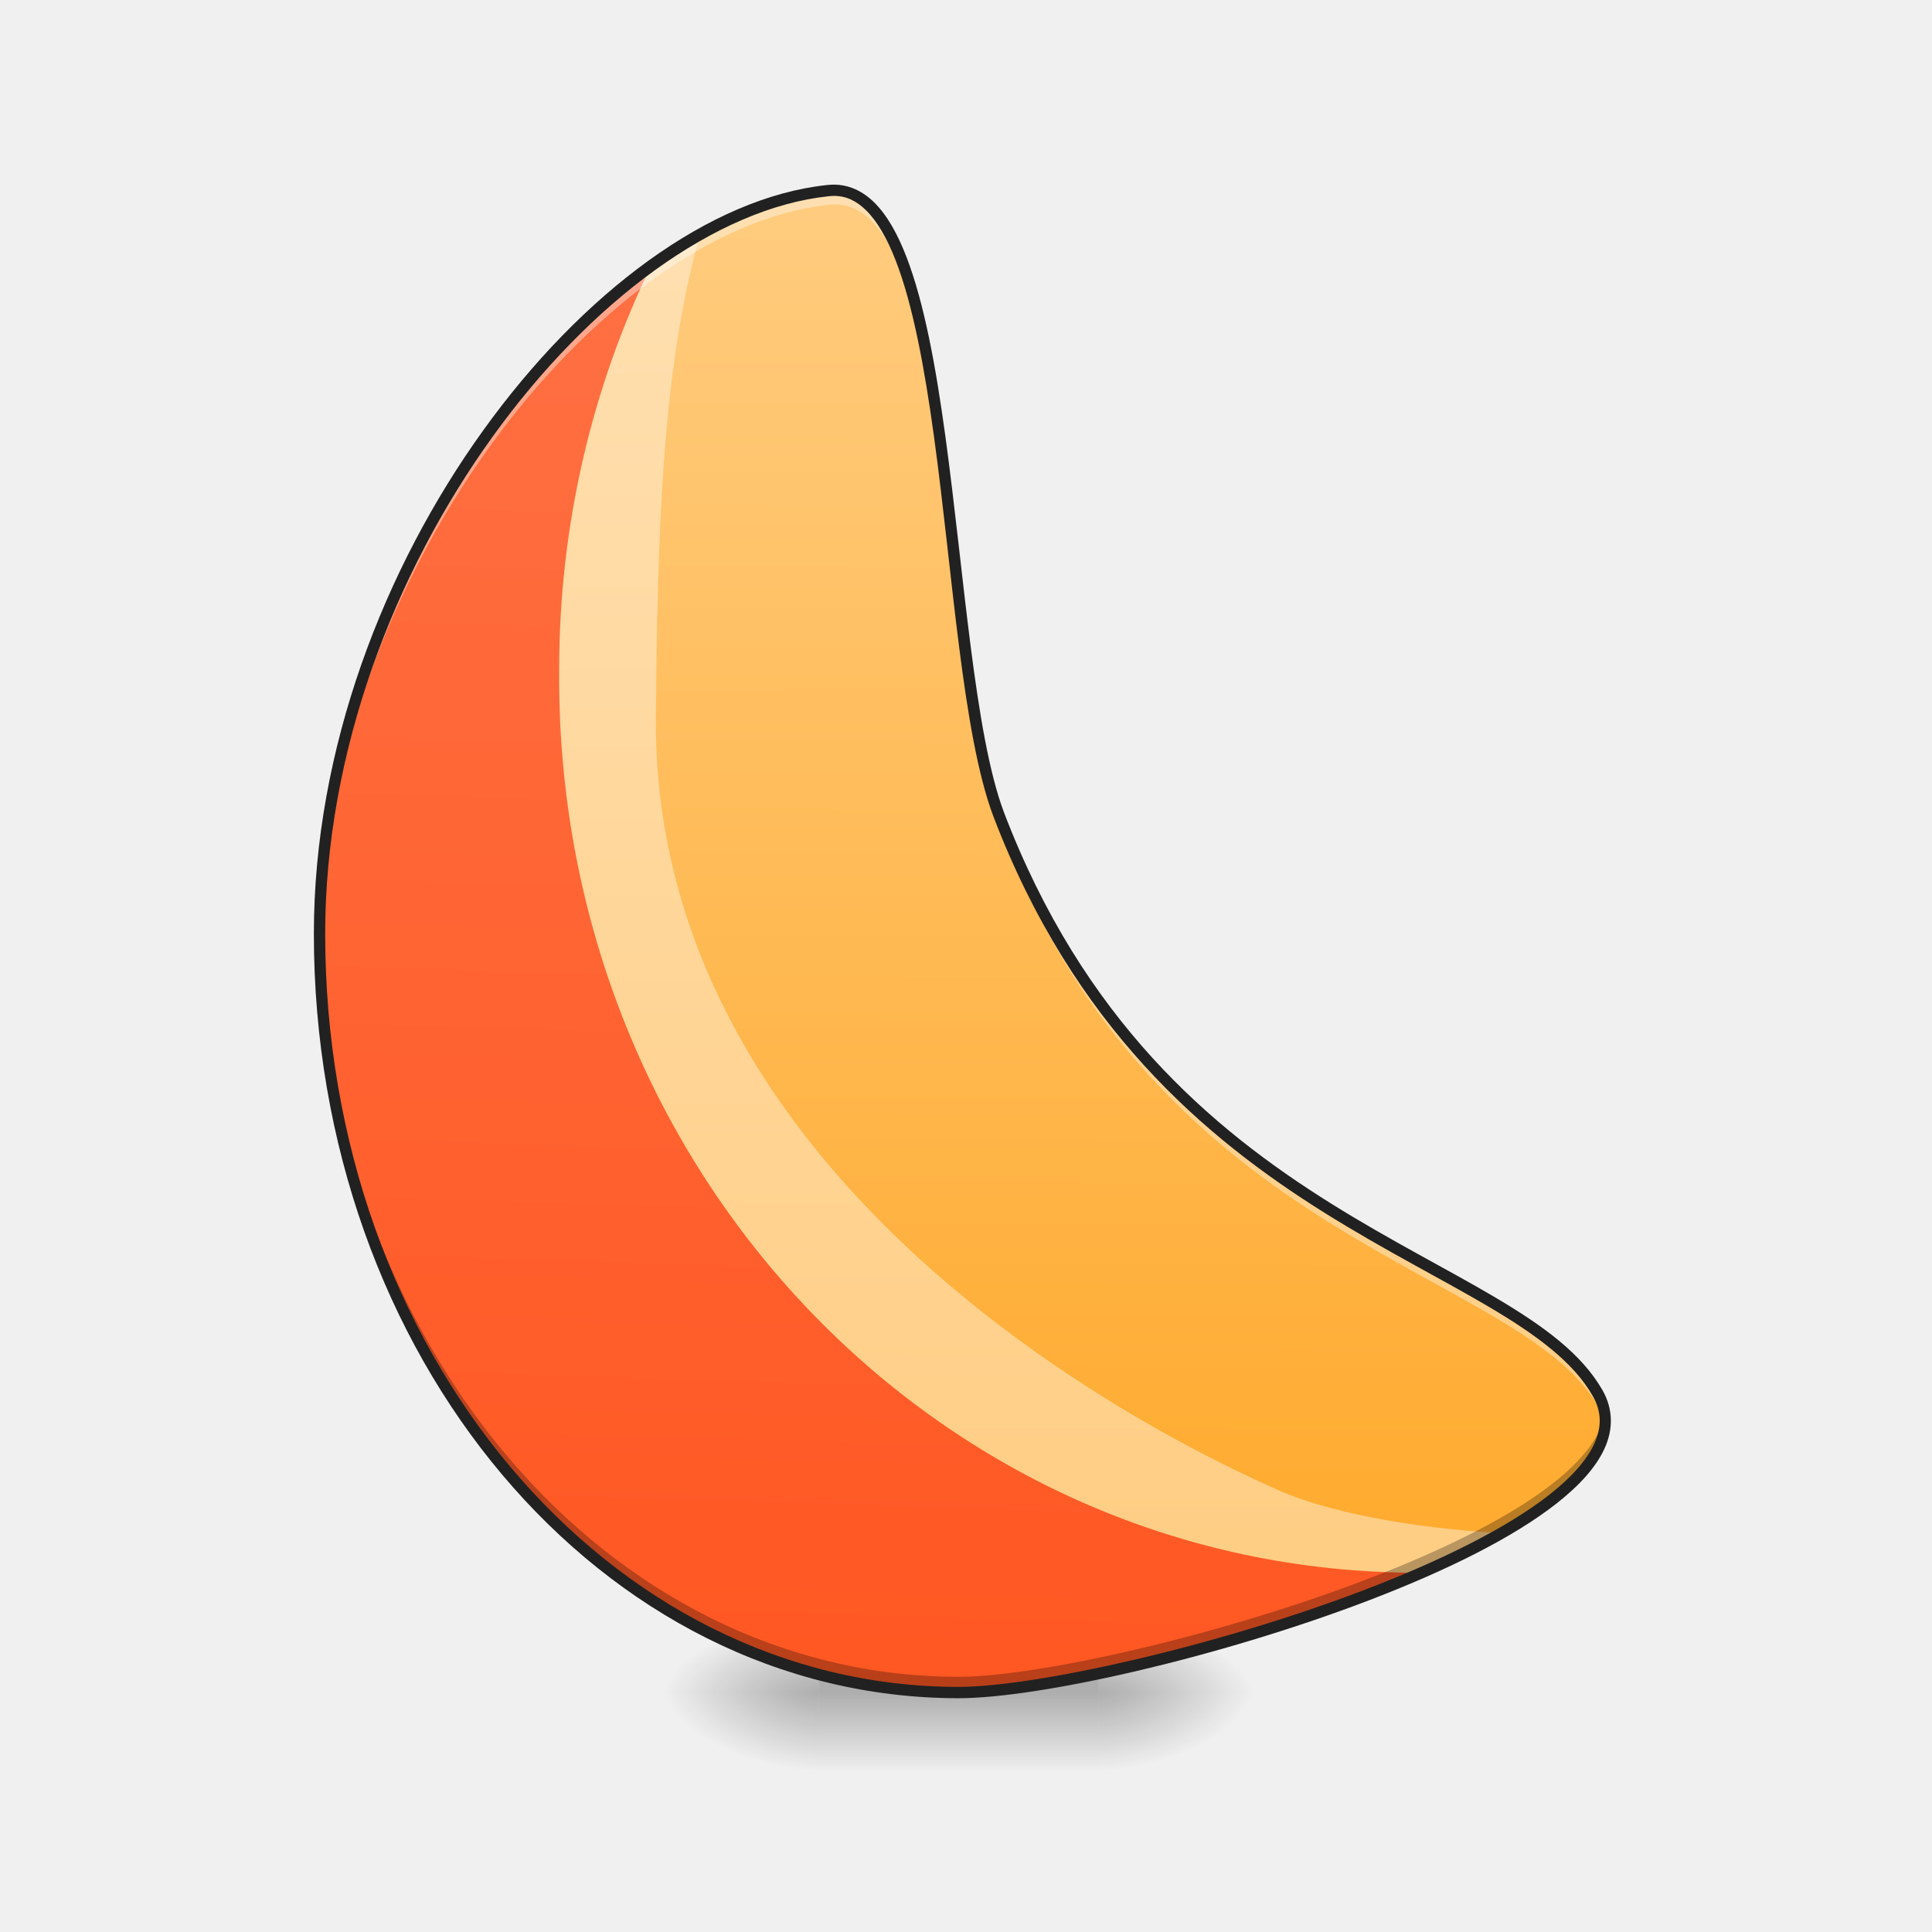
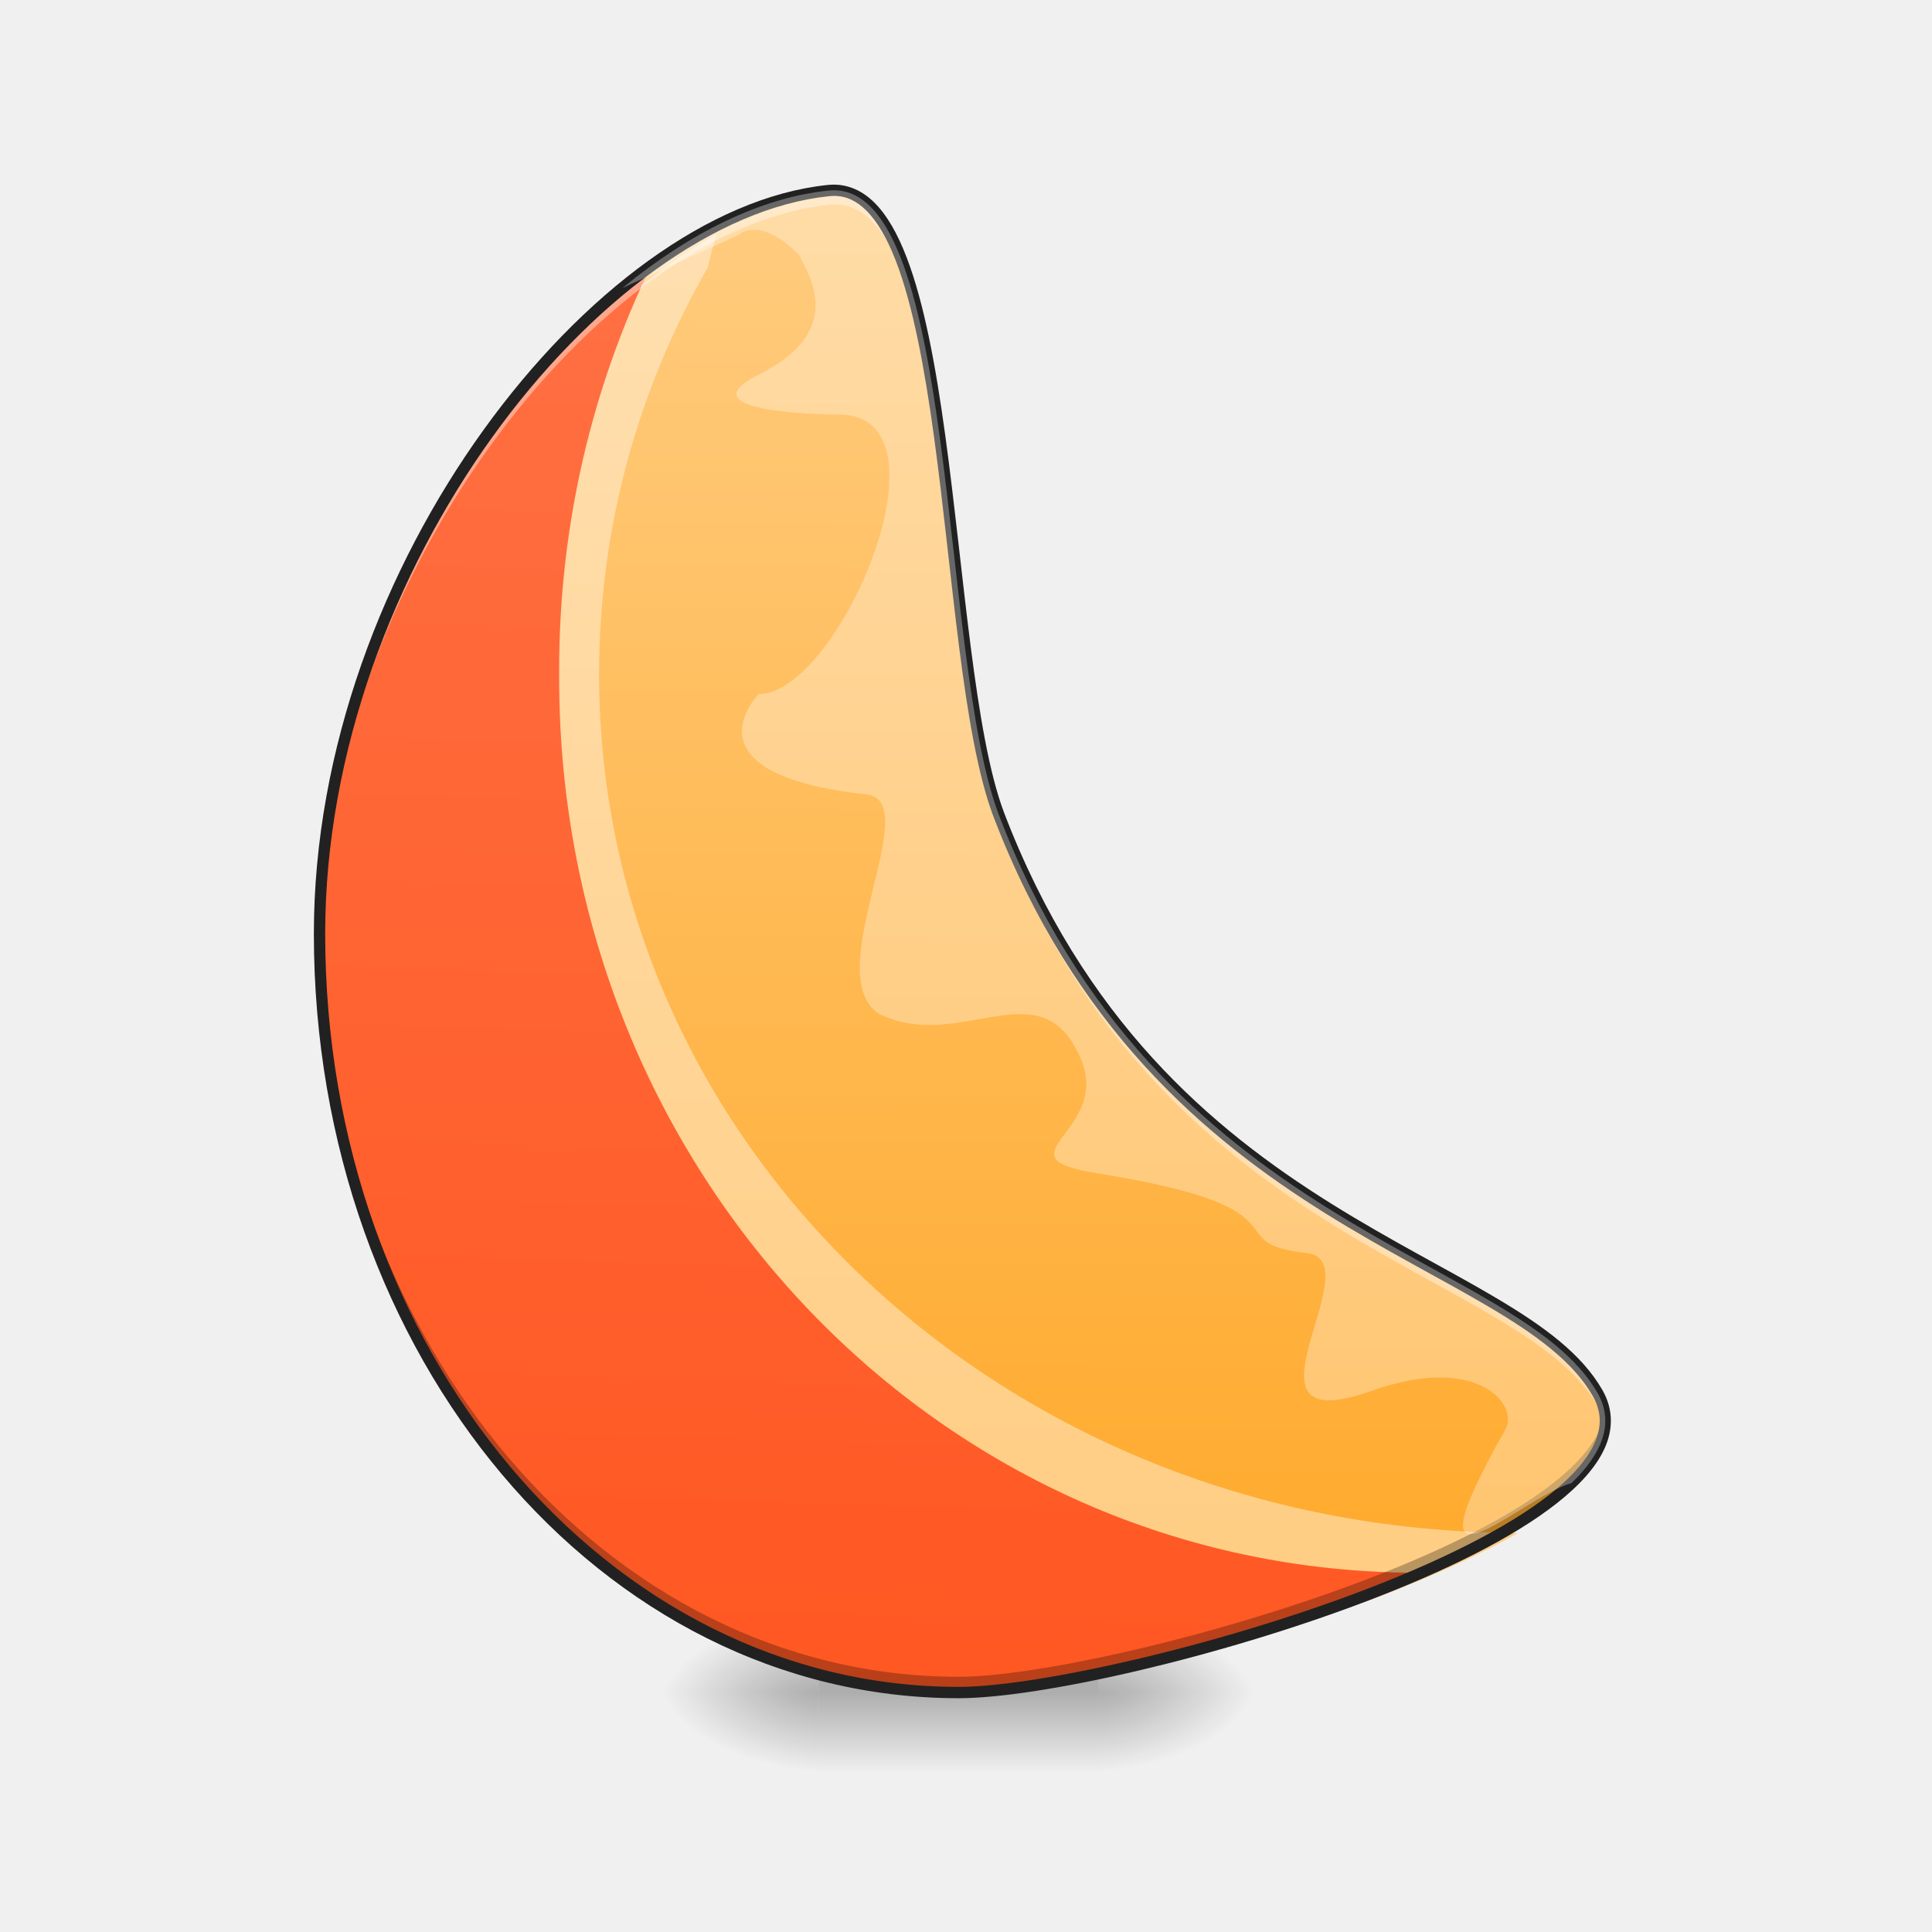
<svg xmlns="http://www.w3.org/2000/svg" width="512pt" height="512pt" viewBox="0 0 512 512">
  <defs>
    <radialGradient id="a" gradientUnits="userSpaceOnUse" cx="450.909" cy="189.579" fx="450.909" fy="189.579" r="21.167" gradientTransform="matrix(0 -1.25012 -2.25021 0 712.37 1017.525)">
      <stop offset="0" stop-opacity=".314" />
      <stop offset=".222" stop-opacity=".275" />
      <stop offset="1" stop-opacity="0" />
    </radialGradient>
    <radialGradient id="b" gradientUnits="userSpaceOnUse" cx="450.909" cy="189.579" fx="450.909" fy="189.579" r="21.167" gradientTransform="matrix(0 1.25012 2.25021 0 -204.322 -120.44)">
      <stop offset="0" stop-opacity=".314" />
      <stop offset=".222" stop-opacity=".275" />
      <stop offset="1" stop-opacity="0" />
    </radialGradient>
    <radialGradient id="c" gradientUnits="userSpaceOnUse" cx="450.909" cy="189.579" fx="450.909" fy="189.579" r="21.167" gradientTransform="matrix(0 -1.25012 2.25021 0 -204.322 1017.525)">
      <stop offset="0" stop-opacity=".314" />
      <stop offset=".222" stop-opacity=".275" />
      <stop offset="1" stop-opacity="0" />
    </radialGradient>
    <radialGradient id="d" gradientUnits="userSpaceOnUse" cx="450.909" cy="189.579" fx="450.909" fy="189.579" r="21.167" gradientTransform="matrix(0 1.25012 -2.25021 0 712.37 -120.44)">
      <stop offset="0" stop-opacity=".314" />
      <stop offset=".222" stop-opacity=".275" />
      <stop offset="1" stop-opacity="0" />
    </radialGradient>
    <linearGradient id="e" gradientUnits="userSpaceOnUse" x1="255.323" y1="233.5" x2="255.323" y2="254.667" gradientTransform="matrix(.21376 0 0 1.0001 199.446 215.02)">
      <stop offset="0" stop-opacity=".275" />
      <stop offset="1" stop-opacity="0" />
    </linearGradient>
    <linearGradient id="f" gradientUnits="userSpaceOnUse" x1="1040" y1="1695.118" x2="1040" y2="175.118" gradientTransform="rotate(.158) scale(.26461)">
      <stop offset="0" stop-color="#ffa726" />
      <stop offset="1" stop-color="#ffcc80" />
    </linearGradient>
-     <linearGradient id="g" gradientUnits="userSpaceOnUse" x1="960" y1="1695.118" x2="960" y2="175.118" gradientTransform="rotate(.158) scale(.26461)">
+     <linearGradient id="g" gradientUnits="userSpaceOnUse" x1="960" y1="1695.118" x2="960" y2="175.118" gradientTransform="matrix(.2646 0 0 .2646 4.3 0)">
      <stop offset="0" stop-color="#ffcc80" />
      <stop offset="1" stop-color="#ffe0b2" />
    </linearGradient>
    <linearGradient id="h" gradientUnits="userSpaceOnUse" x1="680" y1="255.118" x2="640" y2="1695.118" gradientTransform="rotate(.158) scale(.26461)">
      <stop offset="0" stop-color="#ff7043" />
      <stop offset="1" stop-color="#ff5722" />
    </linearGradient>
  </defs>
  <path d="M291.07 448.543h42.336v-21.168H291.07zm0 0" fill="url(#a)" />
  <path d="M216.98 448.543h-42.34v21.168h42.34zm0 0" fill="url(#b)" />
  <path d="M216.98 448.543h-42.34v-21.168h42.34zm0 0" fill="url(#c)" />
  <path d="M291.07 448.543h42.336v21.168H291.07zm0 0" fill="url(#d)" />
  <path d="M216.98 443.25h74.09v26.46h-74.09zm0 0" fill="url(#e)" />
  <path d="M219.34 50.527c-60.574 6.395-134.664 99.625-134.664 196.914 0 111.41 75.527 201.102 169.347 201.102 41.344 0 190.52-42.336 169.352-79.383-21.172-37.047-116.43-42.336-158.766-153.473-15.879-42.335-10.586-169.351-45.27-165.16zm0 0" fill="url(#f)" />
-   <path d="M185.535 62.105c-51.23 28.81-100.86 105.711-100.86 185.336 0 111.41 75.528 201.102 169.348 201.102 27.528 0 102.856-18.77 143.883-42.25-24.402-1.293-46.547-5.816-58.683-11.18-58.739-25.953-166.653-94.129-165.41-205.535.5-44.777 1.183-90.687 11.722-127.473zm0 0" fill="url(#g)" />
+   <path d="M189.832 62.105C138.605 90.915 88.977 167.816 88.977 247.441c0 111.41 75.527 201.102 169.347 201.102 27.528 0 102.856-18.77 143.88-42.25-.579-.027-1.153-.063-1.731-.098-134.063-.867-241.707-102.023-241.707-227.554 0-39.016 10.402-75.68 28.765-107.707a196.8 196.8 0 0 1 2.301-8.829zm0 0" fill="url(#g)" />
  <path d="M172.516 70.477c-46.301 33.546-87.84 104.117-87.84 176.964 0 111.41 75.527 201.102 169.347 201.102 23.278 0 80.73-13.422 122.723-31.762-.332.004-.668.008-1 .008-126.07 0-227.566-105.742-227.566-237.094v-2.11c0-38.589 8.765-74.968 24.336-107.108zm0 0" fill="url(#h)" />
  <path d="M220.938 50.426c-.524 0-1.055.035-1.598.101-60.574 6.395-134.664 99.625-134.664 196.914 0 6.887.289 13.692.851 20.395-.375-5.488-.57-11.04-.57-16.645 0-97.289 74.094-190.52 134.668-196.914 34.684-4.191 29.39 122.825 45.266 165.16 42.34 111.137 137.597 116.426 158.765 153.473.844 1.477 1.414 2.957 1.735 4.445.168-2.746-.47-5.484-2.016-8.195-21.172-37.047-116.43-42.336-158.766-153.473-15.629-41.675-10.746-165.402-43.671-165.261zm0 0" fill="#fff" fill-opacity=".392" />
  <path d="M84.688 245.453c-.008.66-.012 1.324-.012 1.988 0 111.41 75.527 201.102 169.347 201.102 39.391 0 176.684-38.438 171.239-74.11-5.098 34.43-133.38 69.93-171.239 69.93-93.203 0-168.355-88.515-169.335-198.91zm0 0" fill-opacity=".275" />
  <path d="M220.93 48.93c-.578 0-1.164.035-1.762.105-30.977 3.278-64.836 28.492-91.094 64.988-26.262 36.5-44.898 84.395-44.898 133.418 0 112.09 76.074 202.602 170.847 202.602 21.184 0 68.68-10.625 108.653-25.898 19.984-7.637 38.031-16.418 49.91-25.774 5.937-4.676 10.363-9.5 12.652-14.543 2.285-5.043 2.305-10.398-.562-15.414-5.524-9.668-15.68-17.039-28.32-24.523-12.641-7.485-27.829-15.079-43.633-24.957-31.606-19.75-65.672-48.551-86.711-103.774v-.004-.004c-7.746-20.656-10.492-63.093-15.5-99.695-2.504-18.305-5.582-35.176-10.297-47.387-2.36-6.105-5.125-11.062-8.57-14.457-3.016-2.965-6.649-4.687-10.715-4.683zm.015 2.992c3.254-.027 6 1.277 8.594 3.832 2.969 2.918 5.606 7.523 7.875 13.398 4.54 11.75 7.633 28.493 10.125 46.711 4.988 36.438 7.535 78.668 15.664 100.352l.004.004v.004c21.3 55.91 56.027 85.32 87.93 105.257 15.949 9.97 31.191 17.59 43.687 24.993 12.5 7.398 22.188 14.578 27.246 23.433 2.43 4.246 2.414 8.32.434 12.68-1.977 4.363-6.059 8.926-11.774 13.426-11.433 9.004-29.296 17.754-49.125 25.332-39.66 15.152-87.421 25.699-107.582 25.699-92.863 0-167.847-88.871-167.847-199.602 0-48.261 18.406-95.629 44.336-131.664 25.925-36.039 59.394-60.632 88.988-63.757l.012-.004h.008c.488-.059.964-.09 1.425-.094zm0 0" fill="#212121" />
+   <path d="M220.938 50.426c-.524 0-1.055.035-1.598.101-17.711 1.868-36.574 11.164-54.406 25.813l30.875-14.125s5.293-5.293 15.879 5.293c4.578 8.094 10.582 21.168-10.586 31.75-21.168 10.586 21.168 10.586 21.168 10.586 31.753 0 0 74.09-21.168 74.09 0 0-21.168 21.168 28.55 26.601 15.703 1.715-12.672 47.488 3.203 58.074 21.168 10.582 42.336-11.906 52.922 10.582 10.45 20.582-22.988 27.27 5.047 31.754 58.528 9.368 30.676 18.524 55.813 21.168 17.199 2.649-22.078 50.367 16.937 36.461 28.047-10 39.043 3.75 35.36 10.266-28.176 49.808 3.859 18.094 17.543 14.18 8.203-7.887 11.39-15.993 6.898-23.86-21.172-37.047-116.43-42.336-158.766-153.473-15.629-41.675-10.746-165.402-43.671-165.261zm0 0" fill="#fefefe" fill-opacity=".314" />
</svg>
